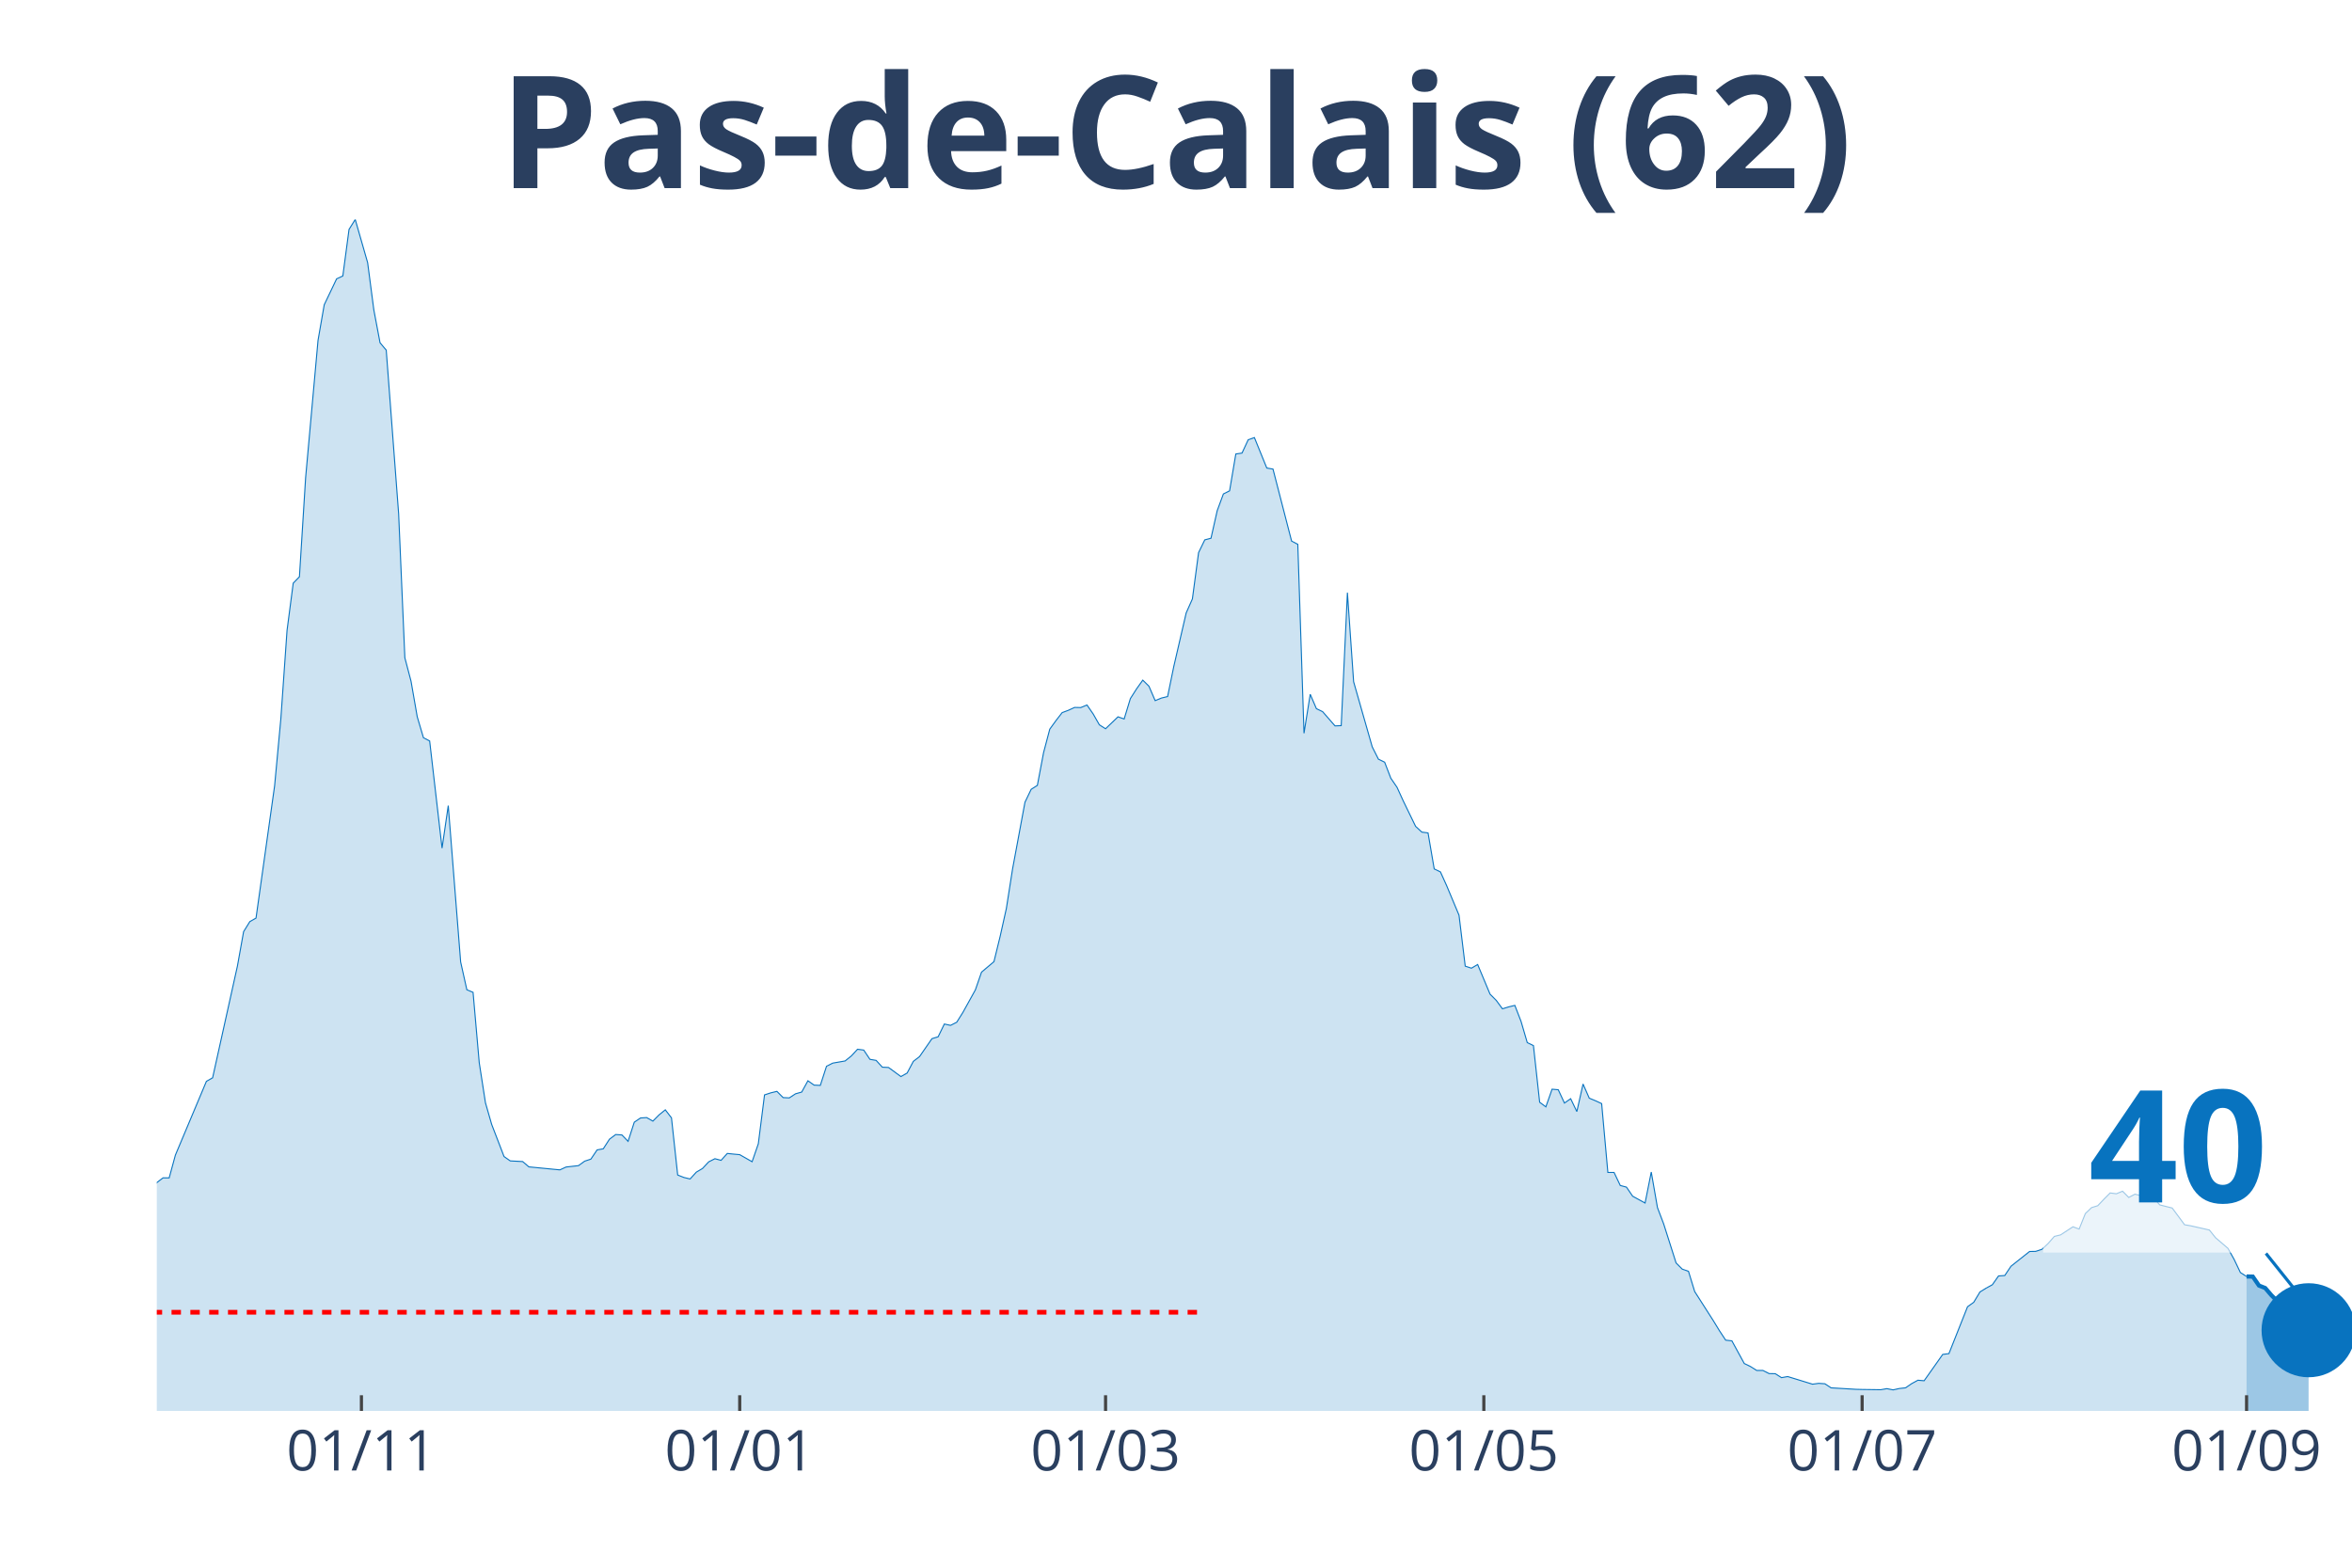
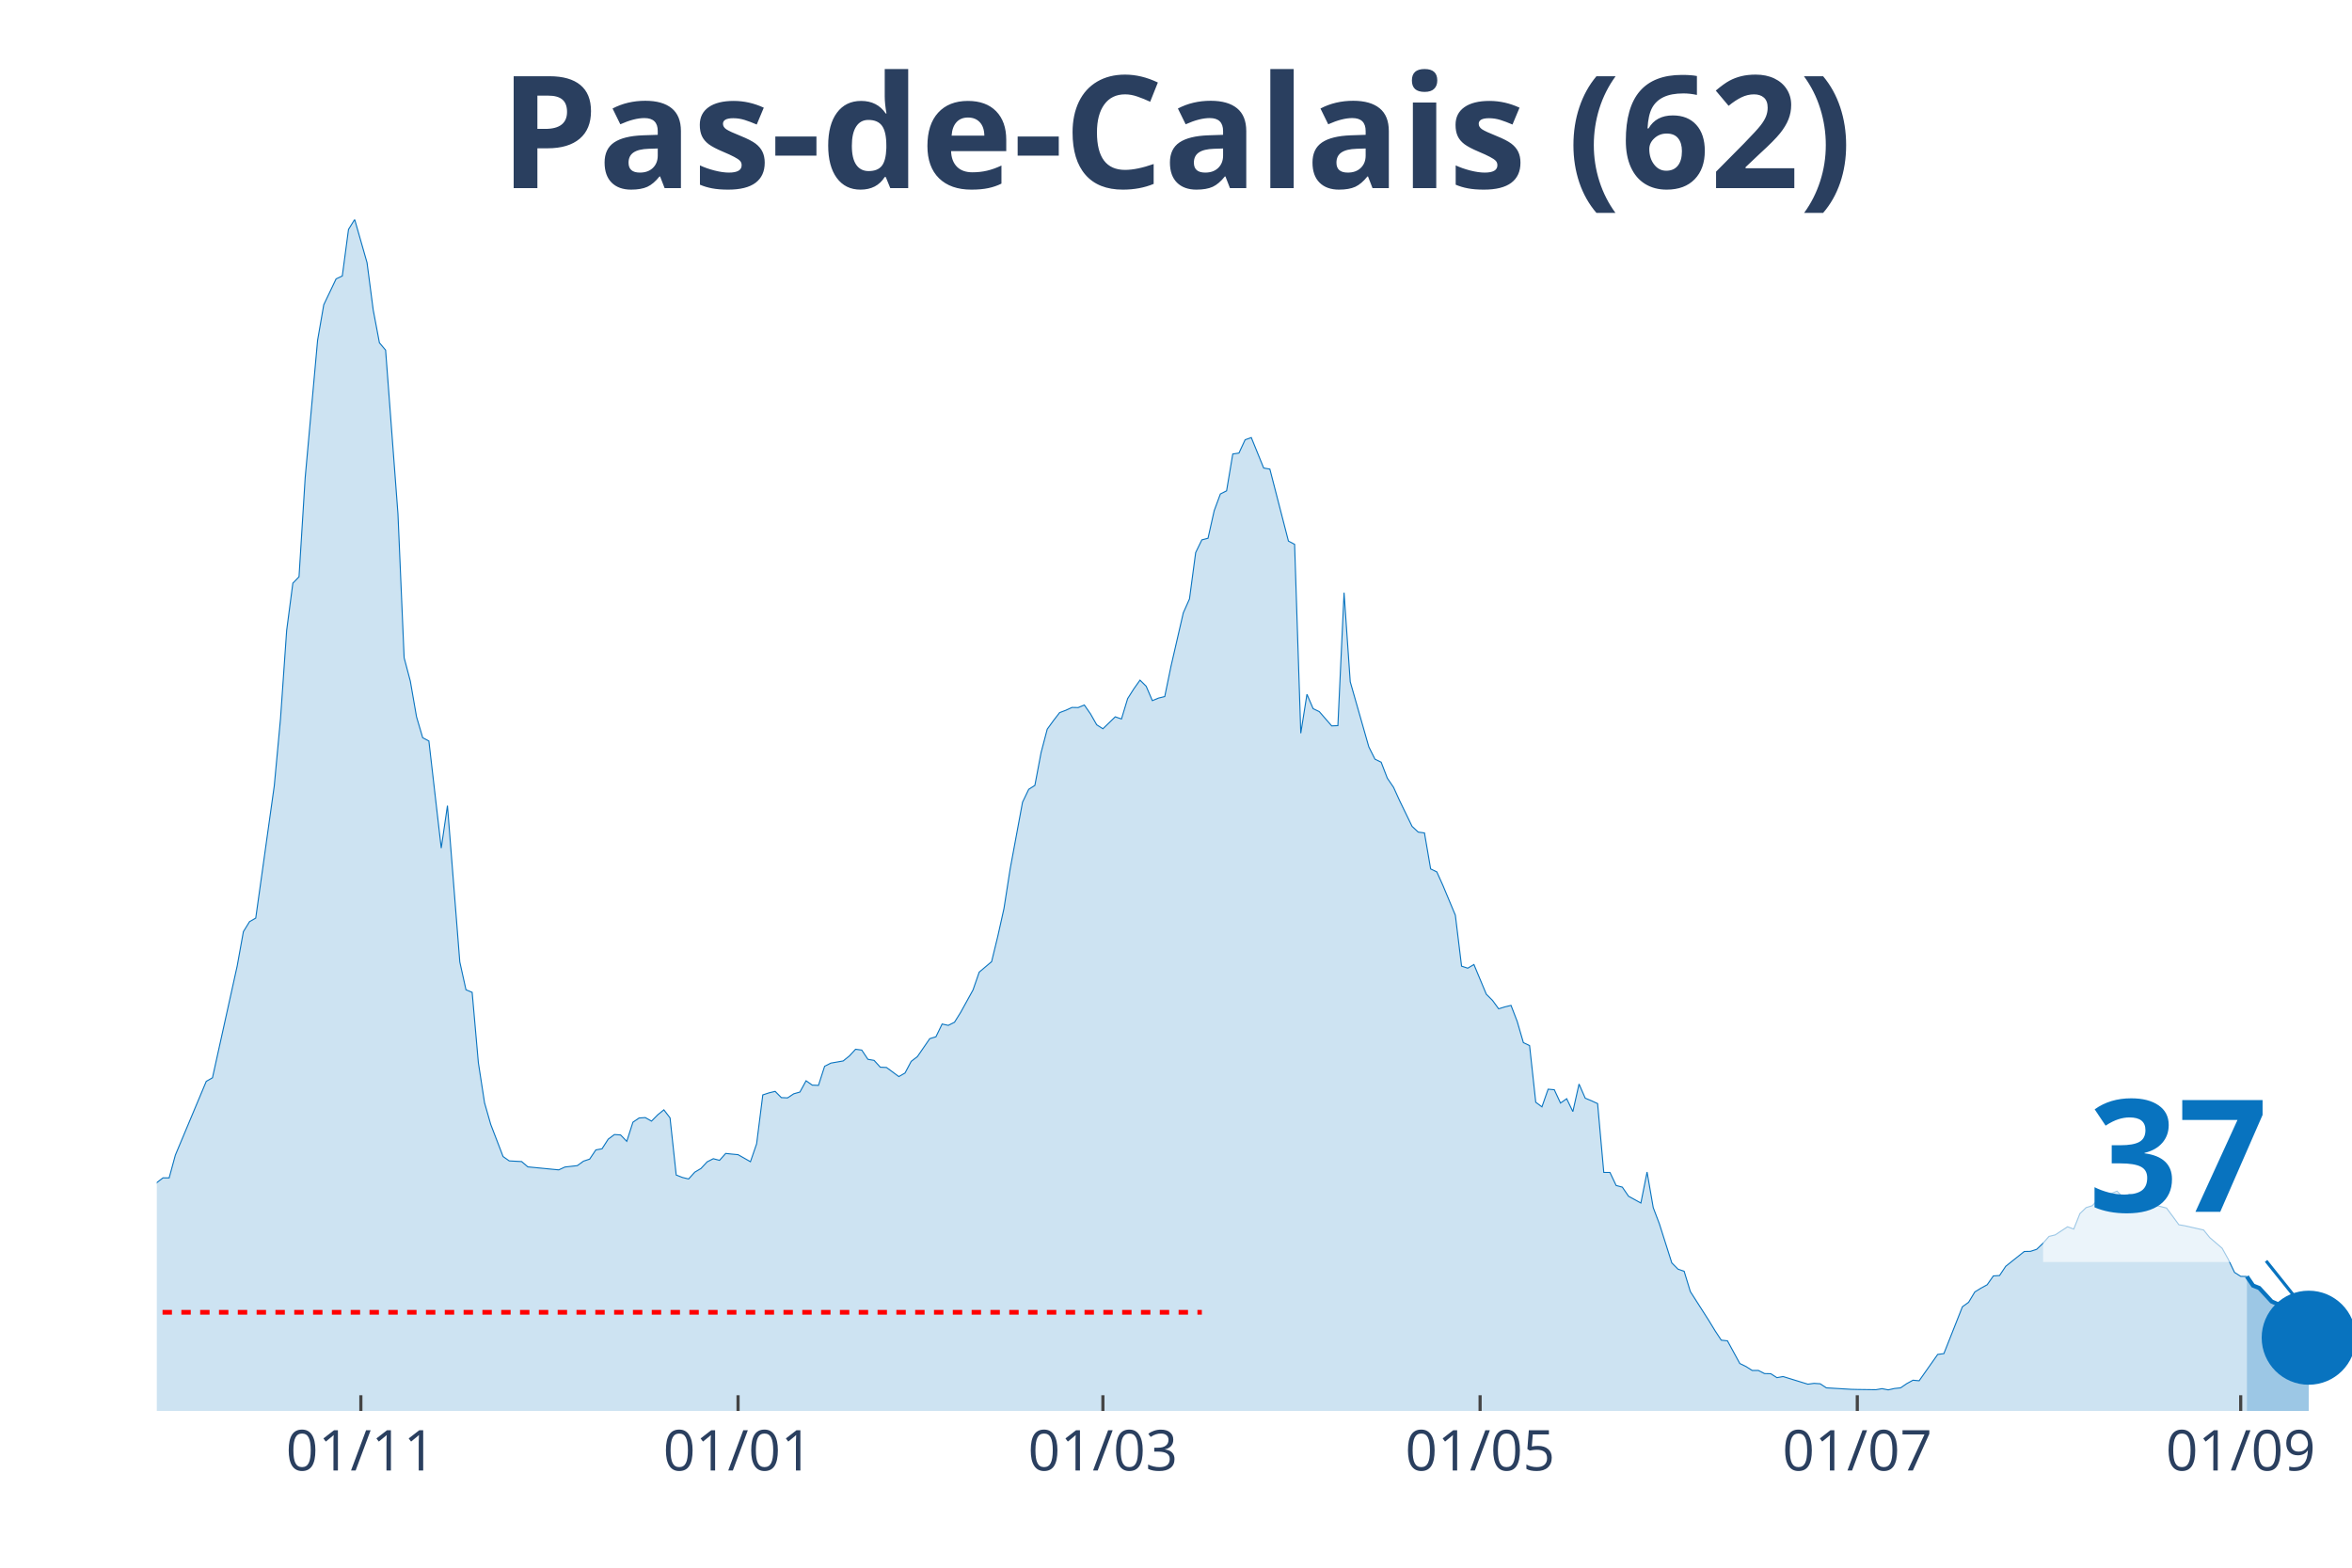
<svg xmlns="http://www.w3.org/2000/svg" class="main-svg" width="1125" height="750" style="" viewBox="0 0 750 500">
  <rect x="0" y="0" width="750" height="500" style="fill: rgb(0, 0, 0); fill-opacity: 0;" />
-   <defs id="defs-bafb70">
+   <defs id="defs-cd17e5">
    <g class="clips">
-       <clipPath id="clipbafb70xyplot" class="plotclip">
+       <clipPath id="clipcd17e5xyplot" class="plotclip">
        <rect width="700" height="380" />
      </clipPath>
-       <clipPath class="axesclip" id="clipbafb70x">
+       <clipPath class="axesclip" id="clipcd17e5x">
        <rect x="50" y="0" width="700" height="500" />
      </clipPath>
-       <clipPath class="axesclip" id="clipbafb70y">
+       <clipPath class="axesclip" id="clipcd17e5y">
        <rect x="0" y="70" width="750" height="380" />
      </clipPath>
-       <clipPath class="axesclip" id="clipbafb70xy">
+       <clipPath class="axesclip" id="clipcd17e5xy">
        <rect x="50" y="70" width="700" height="380" />
      </clipPath>
    </g>
    <g class="gradients" />
  </defs>
  <g class="bglayer">
    <rect class="bg" x="50" y="70" width="700" height="380" style="fill: rgb(0, 0, 0); fill-opacity: 0; stroke-width: 0;" />
  </g>
  <g class="layer-below">
    <g class="imagelayer" />
    <g class="shapelayer" />
  </g>
  <g class="cartesianlayer">
    <g class="subplot xy">
      <g class="layer-subplot">
        <g class="shapelayer" />
        <g class="imagelayer" />
      </g>
      <g class="gridlayer">
        <g class="x">
-           <path class="xgrid crisp" transform="translate(115.25,0)" d="M0,70v380" style="stroke: rgb(255, 255, 255); stroke-opacity: 1; stroke-width: 1px;" />
-           <path class="xgrid crisp" transform="translate(235.88,0)" d="M0,70v380" style="stroke: rgb(255, 255, 255); stroke-opacity: 1; stroke-width: 1px;" />
-           <path class="xgrid crisp" transform="translate(352.54,0)" d="M0,70v380" style="stroke: rgb(255, 255, 255); stroke-opacity: 1; stroke-width: 1px;" />
-           <path class="xgrid crisp" transform="translate(473.16,0)" d="M0,70v380" style="stroke: rgb(255, 255, 255); stroke-opacity: 1; stroke-width: 1px;" />
-           <path class="xgrid crisp" transform="translate(593.79,0)" d="M0,70v380" style="stroke: rgb(255, 255, 255); stroke-opacity: 1; stroke-width: 1px;" />
-           <path class="xgrid crisp" transform="translate(716.38,0)" d="M0,70v380" style="stroke: rgb(255, 255, 255); stroke-opacity: 1; stroke-width: 1px;" />
+           <path class="xgrid crisp" transform="translate(115.07,0)" d="M0,70v380" style="stroke: rgb(255, 255, 255); stroke-opacity: 1; stroke-width: 1px;" />
+           <path class="xgrid crisp" transform="translate(235.35,0)" d="M0,70v380" style="stroke: rgb(255, 255, 255); stroke-opacity: 1; stroke-width: 1px;" />
+           <path class="xgrid crisp" transform="translate(351.69,0)" d="M0,70v380" style="stroke: rgb(255, 255, 255); stroke-opacity: 1; stroke-width: 1px;" />
+           <path class="xgrid crisp" transform="translate(471.97,0)" d="M0,70v380" style="stroke: rgb(255, 255, 255); stroke-opacity: 1; stroke-width: 1px;" />
+           <path class="xgrid crisp" transform="translate(592.25,0)" d="M0,70v380" style="stroke: rgb(255, 255, 255); stroke-opacity: 1; stroke-width: 1px;" />
+           <path class="xgrid crisp" transform="translate(714.51,0)" d="M0,70v380" style="stroke: rgb(255, 255, 255); stroke-opacity: 1; stroke-width: 1px;" />
        </g>
        <g class="y" />
      </g>
      <g class="zerolinelayer" />
      <path class="xlines-below" />
      <path class="ylines-below" />
      <g class="overlines-below" />
      <g class="xaxislayer-below" />
      <g class="yaxislayer-below" />
      <g class="overaxes-below" />
-       <g class="plot" transform="translate(50, 70)" clip-path="url('#clipbafb70xyplot')">
+       <g class="plot" transform="translate(50, 70)" clip-path="url('#clipcd17e5xyplot')">
        <g class="scatterlayer mlayer">
-           <g class="trace scatter trace4b3482" style="stroke-miterlimit: 2;">
+           <g class="trace scatter trace868769" style="stroke-miterlimit: 2;">
            <g class="fills">
              <g>
-                 <path class="js-fill" d="M666.38,380L-268.93,380L-268.93,376.71L-255.08,376.88L-253.11,377.44L-219.49,377.66L-217.51,377.79L-170.06,378.05L-168.08,378.27L-158.19,378.87L-156.21,378.4L-132.49,377.44L-130.51,377.4L-112.71,375.37L-110.73,375.19L-87.01,372.68L-85.03,372.07L-73.16,370.82L-71.19,369.21L-65.25,367.22L-63.28,363.5L-59.32,352.41L-57.34,345.13L-53.39,332.87L-51.41,332.31L-47.46,314.94L-45.48,311.48L-43.5,309.96L-41.53,311.65L-37.57,313.25L-35.59,312.82L-33.62,313.08L-31.64,310.78L-29.66,309.57L-27.68,306.41L-23.73,305.15L-21.75,305.63L-15.82,312.52L-13.84,311.95L-9.89,313.38L-7.91,315.5L-3.95,314.25L-1.98,311.52L0,307.19L1.98,305.67L3.95,305.67L5.93,298.4L15.82,274.88L17.8,273.75L25.71,238.1L27.68,227.14L29.66,223.94L31.64,222.81L37.57,180.62L39.55,159.31L41.53,131.07L43.5,116L45.48,113.96L47.46,82.3L51.41,38.55L53.39,27.2L57.34,18.93L59.32,18.02L61.3,3.16L63.28,0L67.23,13.77L69.21,28.85L71.19,39.33L73.16,41.67L77.12,93.91L79.1,139.78L81.07,147.27L83.05,158.62L85.03,165.29L87.01,166.33L90.96,200.5L92.94,186.95L96.89,236.8L98.87,245.68L100.85,246.5L102.82,268.94L104.8,281.72L106.78,288.61L110.73,298.87L112.71,300.26L116.67,300.47L118.64,302.16L128.53,303.12L130.51,302.21L134.46,301.77L136.44,300.34L138.42,299.69L140.4,296.75L142.37,296.4L144.35,293.33L146.33,291.85L148.31,291.98L150.28,294.02L152.26,287.91L154.24,286.57L156.21,286.44L158.19,287.57L160.17,285.57L162.15,283.97L164.12,286.53L166.1,304.76L168.08,305.54L170.06,306.02L172.03,303.85L174.01,302.68L175.99,300.56L177.97,299.56L179.94,300.08L181.92,297.88L183.9,298.09L185.88,298.27L187.85,299.39L189.83,300.52L191.81,294.8L193.79,279.21L195.76,278.56L197.74,278.08L199.72,280.07L201.69,280.16L203.67,278.86L205.65,278.3L207.63,274.7L209.6,276.09L211.58,276.17L213.56,270.07L215.54,269.07L219.49,268.38L221.47,266.78L223.45,264.65L225.42,264.91L227.4,267.86L229.38,268.2L231.36,270.37L233.33,270.46L237.29,273.36L239.27,272.23L241.24,268.51L243.22,266.99L247.18,261.27L249.15,260.67L251.13,256.6L253.11,257.03L255.08,256.03L257.06,252.87L261.02,245.72L262.99,240.05L266.95,236.71L268.93,228.62L270.9,219.78L272.88,207.17L276.84,185.86L278.81,181.75L280.79,180.49L282.77,170.05L284.75,162.56L286.72,159.83L288.7,157.28L290.68,156.54L292.66,155.63L294.63,155.67L296.61,154.85L298.59,157.71L300.56,161.17L302.54,162.43L306.5,158.62L308.47,159.31L310.45,152.81L312.43,149.7L314.41,146.92L316.38,148.87L318.36,153.46L320.34,152.64L322.32,152.16L324.29,142.59L328.25,125.48L330.23,121.02L332.2,106.25L334.18,102.18L336.16,101.66L338.14,92.87L340.11,87.54L342.09,86.54L344.07,74.8L346.05,74.5L348.02,70.26L350,69.56L353.95,79.27L355.93,79.61L361.86,102.57L363.84,103.61L365.82,163.86L367.8,151.43L369.77,156.02L371.75,156.97L375.71,161.52L377.68,161.43L379.66,119.03L381.64,147.44L387.57,168.19L389.55,172.13L391.53,173.09L393.5,178.2L395.48,181.1L397.46,185.43L401.41,193.57L403.39,195.39L405.37,195.65L407.34,207.13L409.32,208.08L411.3,212.46L415.25,221.9L417.23,238.14L419.21,238.79L421.19,237.62L425.14,247.07L427.12,249.06L429.1,251.75L431.07,251.14L433.05,250.66L435.03,255.77L437.01,262.53L438.98,263.48L440.96,281.55L442.94,283.02L444.92,277.39L446.89,277.56L448.87,281.81L450.85,280.42L452.82,284.53L454.8,275.74L456.78,280.25L458.76,281.07L460.73,281.98L462.71,303.94L464.69,303.94L466.67,308.1L468.64,308.62L470.62,311.52L474.58,313.69L476.55,303.81L478.53,315.16L480.51,320.36L484.46,332.79L486.44,334.78L488.42,335.47L490.4,341.93L496.33,351.2L498.31,354.44L500.28,357.43L502.26,357.65L506.21,364.88L508.19,365.84L510.17,367.09L512.15,367.09L514.12,368.09L516.1,368.13L518.08,369.39L520.06,369.04L527.97,371.47L529.94,371.21L531.92,371.34L533.9,372.64L541.81,373.11L543.79,373.16L549.72,373.24L551.69,372.9L553.67,373.29L555.65,372.85L557.63,372.64L559.6,371.29L561.58,370.21L563.56,370.38L569.49,361.98L571.47,361.72L577.4,346.78L579.38,345.35L581.36,342.06L583.33,340.84L585.31,339.76L587.29,336.95L589.27,336.82L591.24,333.87L597.18,329.15L599.15,329.11L601.13,328.46L603.11,326.59L605.08,324.34L607.06,323.86L611.02,321.27L612.99,322L614.97,317.06L616.95,315.16L618.93,314.55L620.9,312.47L622.88,310.48L624.86,310.74L626.84,309.92L628.81,311.91L630.79,310.87L632.77,311.35L636.72,312.04L638.7,314.29L642.66,315.29L644.63,317.93L646.61,320.62L648.59,320.96L654.52,322.3L656.5,324.77L660.45,328.15L662.43,331.7L664.41,335.86L666.38,337.12" style="fill: rgb(8, 115, 191); fill-opacity: 0.2; stroke-width: 0;" />
+                 <path class="js-fill" d="M666.48,380L-268.17,380L-268.17,376.71L-254.37,376.88L-252.39,377.44L-220.85,377.53L-218.87,377.66L-179.44,377.66L-177.46,377.66L-128.17,377.05L-126.2,375.84L-100.56,374.63L-98.59,374.54L-94.65,373.81L-92.68,373.76L-86.76,372.68L-84.79,372.07L-72.96,370.82L-70.99,369.21L-65.07,367.22L-63.1,363.5L-59.15,352.41L-57.18,345.13L-53.24,332.87L-51.27,332.31L-47.32,314.94L-45.35,311.48L-43.38,309.96L-41.41,311.65L-37.46,313.25L-35.49,312.82L-33.52,313.08L-31.55,310.78L-29.58,309.57L-27.61,306.41L-23.66,305.15L-21.69,305.63L-15.77,312.52L-13.8,311.95L-11.83,313.17L-9.86,313.38L-7.89,315.5L-5.92,314.98L-3.94,314.25L-1.97,311.52L0,307.19L1.97,305.67L3.94,305.67L5.92,298.4L15.77,274.88L17.75,273.75L25.63,238.1L27.61,227.14L29.58,223.94L31.55,222.81L37.46,180.62L39.44,159.31L41.41,131.07L43.38,116L45.35,113.96L47.32,82.3L51.27,38.55L53.24,27.2L57.18,18.93L59.15,18.02L61.13,3.16L63.1,0L67.04,13.77L69.01,28.85L70.99,39.33L72.96,41.67L76.9,93.91L78.87,139.78L80.85,147.27L82.82,158.62L84.79,165.29L86.76,166.33L90.7,200.5L92.68,186.95L96.62,236.8L98.59,245.68L100.56,246.5L102.54,268.94L104.51,281.72L106.48,288.61L110.42,298.87L112.39,300.26L116.34,300.47L118.31,302.16L128.17,303.12L130.14,302.21L134.08,301.77L136.06,300.34L138.03,299.69L140,296.75L141.97,296.4L143.94,293.33L145.92,291.85L147.89,291.98L149.86,294.02L151.83,287.91L153.8,286.57L155.77,286.44L157.75,287.57L159.72,285.57L161.69,283.97L163.66,286.53L165.63,304.76L167.61,305.54L169.58,306.02L171.55,303.85L173.52,302.68L175.49,300.56L177.46,299.56L179.44,300.08L181.41,297.88L183.38,298.09L185.35,298.27L187.32,299.39L189.3,300.52L191.27,294.8L193.24,279.21L195.21,278.56L197.18,278.08L199.15,280.07L201.13,280.16L203.1,278.86L205.07,278.3L207.04,274.7L209.01,276.09L210.99,276.17L212.96,270.07L214.93,269.07L218.87,268.38L220.85,266.78L222.82,264.65L224.79,264.91L226.76,267.86L228.73,268.2L230.7,270.37L232.68,270.46L236.62,273.36L238.59,272.23L240.56,268.51L242.54,266.99L246.48,261.27L248.45,260.67L250.42,256.6L252.39,257.03L254.37,256.03L256.34,252.87L260.28,245.72L262.25,240.05L266.2,236.71L268.17,228.62L270.14,219.78L272.11,207.17L276.06,185.86L278.03,181.75L280,180.49L281.97,170.05L283.94,162.56L285.92,159.83L287.89,157.28L289.86,156.54L291.83,155.63L293.8,155.67L295.77,154.85L297.75,157.71L299.72,161.17L301.69,162.43L305.63,158.62L307.61,159.31L309.58,152.81L311.55,149.7L313.52,146.92L315.49,148.87L317.46,153.46L319.44,152.64L321.41,152.16L323.38,142.59L327.32,125.48L329.3,121.02L331.27,106.25L333.24,102.18L335.21,101.66L337.18,92.87L339.15,87.54L341.13,86.54L343.1,74.8L345.07,74.5L347.04,70.26L349.01,69.56L352.96,79.27L354.93,79.61L360.85,102.57L362.82,103.61L364.79,163.86L366.76,151.43L368.73,156.02L370.7,156.97L374.65,161.52L376.62,161.43L378.59,119.03L380.56,147.44L386.48,168.19L388.45,172.13L390.42,173.09L392.39,178.2L394.37,181.1L396.34,185.43L400.28,193.57L402.25,195.39L404.23,195.65L406.2,207.13L408.17,208.08L410.14,212.46L414.08,221.9L416.06,238.14L418.03,238.79L420,237.62L423.94,247.07L425.92,249.06L427.89,251.75L429.86,251.14L431.83,250.66L433.8,255.77L435.77,262.53L437.75,263.48L439.72,281.55L441.69,283.02L443.66,277.39L445.63,277.56L447.61,281.81L449.58,280.42L451.55,284.53L453.52,275.74L455.49,280.25L457.46,281.07L459.44,281.98L461.41,303.94L463.38,303.94L465.35,308.1L467.32,308.62L469.3,311.52L473.24,313.69L475.21,303.81L477.18,315.16L479.15,320.36L483.1,332.79L485.07,334.78L487.04,335.47L489.01,341.93L494.93,351.2L496.9,354.44L498.87,357.43L500.85,357.65L504.79,364.88L506.76,365.84L508.73,367.09L510.7,367.09L512.68,368.09L514.65,368.13L516.62,369.39L518.59,369.04L526.48,371.47L528.45,371.21L530.42,371.34L532.39,372.64L540.28,373.11L542.25,373.16L548.17,373.24L550.14,372.9L552.11,373.29L554.08,372.85L556.06,372.64L558.03,371.29L560,370.21L561.97,370.38L567.89,361.98L569.86,361.72L575.77,346.78L577.75,345.35L579.72,342.06L581.69,340.84L583.66,339.76L585.63,336.95L587.61,336.82L589.58,333.87L595.49,329.15L597.46,329.11L599.44,328.46L601.41,326.59L603.38,324.34L605.35,323.86L609.3,321.27L611.27,322L613.24,317.06L615.21,315.16L617.18,314.55L619.15,312.47L621.13,310.48L623.1,310.74L625.07,309.92L627.04,311.91L629.01,310.87L630.99,311.35L634.93,312.04L636.9,314.29L640.85,315.29L642.82,317.93L644.79,320.62L646.76,320.96L652.68,322.3L654.65,324.73L658.59,328.11L660.56,331.66L662.54,335.82L664.51,337.08L666.48,337.12" style="fill: rgb(8, 115, 191); fill-opacity: 0.2; stroke-width: 0;" />
              </g>
            </g>
            <g class="errorbars" />
            <g class="lines">
-               <path class="js-line" d="M-268.93,376.71L-255.08,376.88L-253.11,377.44L-219.49,377.66L-217.51,377.79L-170.06,378.05L-168.08,378.27L-158.19,378.87L-156.21,378.4L-132.49,377.44L-130.51,377.4L-112.71,375.37L-110.73,375.19L-87.01,372.68L-85.03,372.07L-73.16,370.82L-71.19,369.21L-65.25,367.22L-63.28,363.5L-59.32,352.41L-57.34,345.13L-53.39,332.87L-51.41,332.31L-47.46,314.94L-45.48,311.48L-43.5,309.96L-41.53,311.65L-37.57,313.25L-35.59,312.82L-33.62,313.08L-31.64,310.78L-29.66,309.57L-27.68,306.41L-23.73,305.15L-21.75,305.63L-15.82,312.52L-13.84,311.95L-9.89,313.38L-7.91,315.5L-3.95,314.25L-1.98,311.52L0,307.19L1.98,305.67L3.95,305.67L5.93,298.4L15.82,274.88L17.8,273.75L25.71,238.1L27.68,227.14L29.66,223.94L31.64,222.81L37.57,180.62L39.55,159.31L41.53,131.07L43.5,116L45.48,113.96L47.46,82.3L51.41,38.55L53.39,27.2L57.34,18.93L59.32,18.02L61.3,3.16L63.28,0L67.23,13.77L69.21,28.85L71.19,39.33L73.16,41.67L77.12,93.91L79.1,139.78L81.07,147.27L83.05,158.62L85.03,165.29L87.01,166.33L90.96,200.5L92.94,186.95L96.89,236.8L98.87,245.68L100.85,246.5L102.82,268.94L104.8,281.72L106.78,288.61L110.73,298.87L112.71,300.26L116.67,300.47L118.64,302.16L128.53,303.12L130.51,302.21L134.46,301.77L136.44,300.34L138.42,299.69L140.4,296.75L142.37,296.4L144.35,293.33L146.33,291.85L148.31,291.98L150.28,294.02L152.26,287.91L154.24,286.57L156.21,286.44L158.19,287.57L160.17,285.57L162.15,283.97L164.12,286.53L166.1,304.76L168.08,305.54L170.06,306.02L172.03,303.85L174.01,302.68L175.99,300.56L177.97,299.56L179.94,300.08L181.92,297.88L183.9,298.09L185.88,298.27L187.85,299.39L189.83,300.52L191.81,294.8L193.79,279.21L195.76,278.56L197.74,278.08L199.72,280.07L201.69,280.16L203.67,278.86L205.65,278.3L207.63,274.7L209.6,276.09L211.58,276.17L213.56,270.07L215.54,269.07L219.49,268.38L221.47,266.78L223.45,264.65L225.42,264.91L227.4,267.86L229.38,268.2L231.36,270.37L233.33,270.46L237.29,273.36L239.27,272.23L241.24,268.51L243.22,266.99L247.18,261.27L249.15,260.67L251.13,256.6L253.11,257.03L255.08,256.03L257.06,252.87L261.02,245.72L262.99,240.05L266.95,236.71L268.93,228.62L270.9,219.78L272.88,207.17L276.84,185.86L278.81,181.75L280.79,180.49L282.77,170.05L284.75,162.56L286.72,159.83L288.7,157.28L290.68,156.54L292.66,155.63L294.63,155.67L296.61,154.85L298.59,157.71L300.56,161.17L302.54,162.43L306.5,158.62L308.47,159.31L310.45,152.81L312.43,149.7L314.41,146.92L316.38,148.87L318.36,153.46L320.34,152.64L322.32,152.16L324.29,142.59L328.25,125.48L330.23,121.02L332.2,106.25L334.18,102.18L336.16,101.66L338.14,92.87L340.11,87.54L342.09,86.54L344.07,74.8L346.05,74.5L348.02,70.26L350,69.56L353.95,79.27L355.93,79.61L361.86,102.57L363.84,103.61L365.82,163.86L367.8,151.43L369.77,156.02L371.75,156.97L375.71,161.52L377.68,161.43L379.66,119.03L381.64,147.44L387.57,168.19L389.55,172.13L391.53,173.09L393.5,178.2L395.48,181.1L397.46,185.43L401.41,193.57L403.39,195.39L405.37,195.65L407.34,207.13L409.32,208.08L411.3,212.46L415.25,221.9L417.23,238.14L419.21,238.79L421.19,237.62L425.14,247.07L427.12,249.06L429.1,251.75L431.07,251.14L433.05,250.66L435.03,255.77L437.01,262.53L438.98,263.48L440.96,281.55L442.94,283.02L444.92,277.39L446.89,277.56L448.87,281.81L450.85,280.42L452.82,284.53L454.8,275.74L456.78,280.25L458.76,281.07L460.73,281.98L462.71,303.94L464.69,303.94L466.67,308.1L468.64,308.62L470.62,311.52L474.58,313.69L476.55,303.81L478.53,315.16L480.51,320.36L484.46,332.79L486.44,334.78L488.42,335.47L490.4,341.93L496.33,351.2L498.31,354.44L500.28,357.43L502.26,357.65L506.21,364.88L508.19,365.84L510.17,367.09L512.15,367.09L514.12,368.09L516.1,368.13L518.08,369.39L520.06,369.04L527.97,371.47L529.94,371.21L531.92,371.34L533.9,372.64L541.81,373.11L543.79,373.16L549.72,373.24L551.69,372.9L553.67,373.29L555.65,372.85L557.63,372.64L559.6,371.29L561.58,370.21L563.56,370.38L569.49,361.98L571.47,361.72L577.4,346.78L579.38,345.35L581.36,342.06L583.33,340.84L585.31,339.76L587.29,336.95L589.27,336.82L591.24,333.87L597.18,329.15L599.15,329.11L601.13,328.46L603.11,326.59L605.08,324.34L607.06,323.86L611.02,321.27L612.99,322L614.97,317.06L616.95,315.16L618.93,314.55L620.9,312.47L622.88,310.48L624.86,310.74L626.84,309.92L628.81,311.91L630.79,310.87L632.77,311.35L636.72,312.04L638.7,314.29L642.66,315.29L644.63,317.93L646.61,320.62L648.59,320.96L654.52,322.3L656.5,324.77L660.45,328.15L662.43,331.7L664.41,335.86L666.38,337.12" style="vector-effect: non-scaling-stroke; fill: none; stroke: rgb(8, 115, 191); stroke-opacity: 1; stroke-width: 0.5px; opacity: 1;" />
+               <path class="js-line" d="M-268.17,376.71L-254.37,376.88L-252.39,377.44L-220.85,377.53L-218.87,377.66L-179.44,377.66L-177.46,377.66L-128.17,377.05L-126.2,375.84L-100.56,374.63L-98.59,374.54L-94.65,373.81L-92.68,373.76L-86.76,372.68L-84.79,372.07L-72.96,370.82L-70.99,369.21L-65.07,367.22L-63.1,363.5L-59.15,352.41L-57.18,345.13L-53.24,332.87L-51.27,332.31L-47.32,314.94L-45.35,311.48L-43.38,309.96L-41.41,311.65L-37.46,313.25L-35.49,312.82L-33.52,313.08L-31.55,310.78L-29.58,309.57L-27.61,306.41L-23.66,305.15L-21.69,305.63L-15.77,312.52L-13.8,311.95L-11.83,313.17L-9.86,313.38L-7.89,315.5L-5.92,314.98L-3.94,314.25L-1.97,311.52L0,307.19L1.97,305.67L3.94,305.67L5.92,298.4L15.77,274.88L17.75,273.75L25.63,238.1L27.61,227.14L29.58,223.94L31.55,222.81L37.46,180.62L39.44,159.31L41.41,131.07L43.38,116L45.35,113.96L47.32,82.3L51.27,38.55L53.24,27.2L57.18,18.93L59.15,18.02L61.13,3.16L63.1,0L67.04,13.77L69.01,28.85L70.99,39.33L72.96,41.67L76.9,93.91L78.87,139.78L80.85,147.27L82.82,158.62L84.79,165.29L86.76,166.33L90.7,200.5L92.68,186.95L96.62,236.8L98.59,245.68L100.56,246.5L102.54,268.94L104.51,281.72L106.48,288.61L110.42,298.87L112.39,300.26L116.34,300.47L118.31,302.16L128.17,303.12L130.14,302.21L134.08,301.77L136.06,300.34L138.03,299.69L140,296.75L141.97,296.4L143.94,293.33L145.92,291.85L147.89,291.98L149.86,294.02L151.83,287.91L153.8,286.57L155.77,286.44L157.75,287.57L159.72,285.57L161.69,283.97L163.66,286.53L165.63,304.76L167.61,305.54L169.58,306.02L171.55,303.85L173.52,302.68L175.49,300.56L177.46,299.56L179.44,300.08L181.41,297.88L183.38,298.09L185.35,298.27L187.32,299.39L189.3,300.52L191.27,294.8L193.24,279.21L195.21,278.56L197.18,278.08L199.15,280.07L201.13,280.16L203.1,278.86L205.07,278.3L207.04,274.7L209.01,276.09L210.99,276.17L212.96,270.07L214.93,269.07L218.87,268.38L220.85,266.78L222.82,264.65L224.79,264.91L226.76,267.86L228.73,268.2L230.7,270.37L232.68,270.46L236.62,273.36L238.59,272.23L240.56,268.51L242.54,266.99L246.48,261.27L248.45,260.67L250.42,256.6L252.39,257.03L254.37,256.03L256.34,252.87L260.28,245.72L262.25,240.05L266.2,236.71L268.17,228.62L270.14,219.78L272.11,207.17L276.06,185.86L278.03,181.75L280,180.49L281.97,170.05L283.94,162.56L285.92,159.83L287.89,157.28L289.86,156.54L291.83,155.63L293.8,155.67L295.77,154.85L297.75,157.71L299.72,161.17L301.69,162.43L305.63,158.62L307.61,159.31L309.58,152.81L311.55,149.7L313.52,146.92L315.49,148.87L317.46,153.46L319.44,152.64L321.41,152.16L323.38,142.59L327.32,125.48L329.3,121.02L331.27,106.25L333.24,102.18L335.21,101.66L337.18,92.87L339.15,87.54L341.13,86.54L343.1,74.8L345.07,74.5L347.04,70.26L349.01,69.56L352.96,79.27L354.93,79.61L360.85,102.57L362.82,103.61L364.79,163.86L366.76,151.43L368.73,156.02L370.7,156.97L374.65,161.52L376.62,161.43L378.59,119.03L380.56,147.44L386.48,168.19L388.45,172.13L390.42,173.09L392.39,178.2L394.37,181.1L396.34,185.43L400.28,193.57L402.25,195.39L404.23,195.65L406.2,207.13L408.17,208.08L410.14,212.46L414.08,221.9L416.06,238.14L418.03,238.79L420,237.62L423.94,247.07L425.92,249.06L427.89,251.75L429.86,251.14L431.83,250.66L433.8,255.77L435.77,262.53L437.75,263.48L439.72,281.55L441.69,283.02L443.66,277.39L445.63,277.56L447.61,281.81L449.58,280.42L451.55,284.53L453.52,275.74L455.49,280.25L457.46,281.07L459.44,281.98L461.41,303.94L463.38,303.94L465.35,308.1L467.32,308.62L469.3,311.52L473.24,313.69L475.21,303.81L477.18,315.16L479.15,320.36L483.1,332.79L485.07,334.78L487.04,335.47L489.01,341.93L494.93,351.2L496.9,354.44L498.87,357.43L500.85,357.65L504.79,364.88L506.76,365.84L508.73,367.09L510.7,367.09L512.68,368.09L514.65,368.13L516.62,369.39L518.59,369.04L526.48,371.47L528.45,371.21L530.42,371.34L532.39,372.64L540.28,373.11L542.25,373.16L548.17,373.24L550.14,372.9L552.11,373.29L554.08,372.85L556.06,372.64L558.03,371.29L560,370.21L561.97,370.38L567.89,361.98L569.86,361.72L575.77,346.78L577.75,345.35L579.72,342.06L581.69,340.84L583.66,339.76L585.63,336.95L587.61,336.82L589.58,333.87L595.49,329.15L597.46,329.11L599.44,328.46L601.41,326.59L603.38,324.34L605.35,323.86L609.3,321.27L611.27,322L613.24,317.06L615.21,315.16L617.18,314.55L619.15,312.47L621.13,310.48L623.1,310.74L625.07,309.92L627.04,311.91L629.01,310.87L630.99,311.35L634.93,312.04L636.9,314.29L640.85,315.29L642.82,317.93L644.79,320.62L646.76,320.96L652.68,322.3L654.65,324.73L658.59,328.11L660.56,331.66L662.54,335.82L664.51,337.08L666.48,337.12" style="vector-effect: non-scaling-stroke; fill: none; stroke: rgb(8, 115, 191); stroke-opacity: 1; stroke-width: 0.5px; opacity: 1;" />
            </g>
            <g class="points" />
            <g class="text" />
          </g>
-           <g class="trace scatter trace4d4fd1" style="stroke-miterlimit: 2;">
+           <g class="trace scatter trace8314cb" style="stroke-miterlimit: 2;">
            <g class="fills">
              <g>
-                 <path class="js-fill" d="M686.16,380L666.38,380L666.38,337.12L668.36,337.16L670.34,340.02L672.32,340.8L674.29,343.1L676.27,345.09L678.25,345.95L682.2,348.21L684.18,351.46L686.16,354.27" style="fill: rgb(8, 115, 191); fill-opacity: 0.4; stroke-width: 0;" />
+                 <path class="js-fill" d="M686.2,380L666.48,380L666.48,337.12L668.45,340.02L670.42,340.8L674.37,345.09L676.34,345.95L680.28,348.21L682.25,351.46L686.2,356.65" style="fill: rgb(8, 115, 191); fill-opacity: 0.4; stroke-width: 0;" />
              </g>
            </g>
            <g class="errorbars" />
            <g class="lines">
-               <path class="js-line" d="M666.38,337.12L668.36,337.16L670.34,340.02L672.32,340.8L674.29,343.1L676.27,345.09L678.25,345.95L682.2,348.21L684.18,351.46L686.16,354.27" style="vector-effect: non-scaling-stroke; fill: none; stroke: rgb(8, 115, 191); stroke-opacity: 1; stroke-width: 2px; opacity: 1;" />
+               <path class="js-line" d="M666.48,337.12L668.45,340.02L670.42,340.8L674.37,345.09L676.34,345.95L680.28,348.21L682.25,351.46L686.2,356.65" style="vector-effect: non-scaling-stroke; fill: none; stroke: rgb(8, 115, 191); stroke-opacity: 1; stroke-width: 2px; opacity: 1;" />
            </g>
            <g class="points" />
            <g class="text" />
          </g>
-           <g class="trace scatter tracec5eb23" style="stroke-miterlimit: 2; opacity: 1;">
+           <g class="trace scatter trace03ee5e" style="stroke-miterlimit: 2; opacity: 1;">
            <g class="fills" />
            <g class="errorbars" />
            <g class="lines" />
            <g class="points">
-               <path class="point" transform="translate(686.16,354.27)" d="M15,0A15,15 0 1,1 0,-15A15,15 0 0,1 15,0Z" style="opacity: 1; stroke-width: 0px; fill: rgb(8, 115, 191); fill-opacity: 1;" />
+               <path class="point" transform="translate(686.2,356.65)" d="M15,0A15,15 0 1,1 0,-15A15,15 0 0,1 15,0Z" style="opacity: 1; stroke-width: 0px; fill: rgb(8, 115, 191); fill-opacity: 1;" />
            </g>
            <g class="text" />
          </g>
        </g>
      </g>
      <g class="overplot" />
      <path class="xlines-above crisp" style="fill: none; stroke-width: 1px; stroke: rgb(0, 0, 0); stroke-opacity: 0;" d="" />
      <path class="ylines-above crisp" style="fill: none;" d="M0,0" />
      <g class="overlines-above" />
      <g class="xaxislayer-above">
-         <path class="xtick ticks crisp" d="M0,450v-5" transform="translate(115.25,0)" style="stroke: rgb(68, 68, 68); stroke-opacity: 1; stroke-width: 1px;" />
-         <path class="xtick ticks crisp" d="M0,450v-5" transform="translate(235.88,0)" style="stroke: rgb(68, 68, 68); stroke-opacity: 1; stroke-width: 1px;" />
-         <path class="xtick ticks crisp" d="M0,450v-5" transform="translate(352.54,0)" style="stroke: rgb(68, 68, 68); stroke-opacity: 1; stroke-width: 1px;" />
-         <path class="xtick ticks crisp" d="M0,450v-5" transform="translate(473.16,0)" style="stroke: rgb(68, 68, 68); stroke-opacity: 1; stroke-width: 1px;" />
-         <path class="xtick ticks crisp" d="M0,450v-5" transform="translate(593.79,0)" style="stroke: rgb(68, 68, 68); stroke-opacity: 1; stroke-width: 1px;" />
-         <path class="xtick ticks crisp" d="M0,450v-5" transform="translate(716.38,0)" style="stroke: rgb(68, 68, 68); stroke-opacity: 1; stroke-width: 1px;" />
+         <path class="xtick ticks crisp" d="M0,450v-5" transform="translate(115.07,0)" style="stroke: rgb(68, 68, 68); stroke-opacity: 1; stroke-width: 1px;" />
+         <path class="xtick ticks crisp" d="M0,450v-5" transform="translate(235.35,0)" style="stroke: rgb(68, 68, 68); stroke-opacity: 1; stroke-width: 1px;" />
+         <path class="xtick ticks crisp" d="M0,450v-5" transform="translate(351.69,0)" style="stroke: rgb(68, 68, 68); stroke-opacity: 1; stroke-width: 1px;" />
+         <path class="xtick ticks crisp" d="M0,450v-5" transform="translate(471.97,0)" style="stroke: rgb(68, 68, 68); stroke-opacity: 1; stroke-width: 1px;" />
+         <path class="xtick ticks crisp" d="M0,450v-5" transform="translate(592.25,0)" style="stroke: rgb(68, 68, 68); stroke-opacity: 1; stroke-width: 1px;" />
+         <path class="xtick ticks crisp" d="M0,450v-5" transform="translate(714.51,0)" style="stroke: rgb(68, 68, 68); stroke-opacity: 1; stroke-width: 1px;" />
        <g class="xtick">
-           <text text-anchor="middle" x="0" y="469" transform="translate(115.25,0)" style="font-family: 'Open Sans', verdana, arial, sans-serif; font-size: 18px; fill: rgb(42, 63, 95); fill-opacity: 1; white-space: pre;">01/11</text>
+           <text text-anchor="middle" x="0" y="469" transform="translate(115.07,0)" style="font-family: 'Open Sans', verdana, arial, sans-serif; font-size: 18px; fill: rgb(42, 63, 95); fill-opacity: 1; white-space: pre;">01/11</text>
        </g>
        <g class="xtick">
-           <text text-anchor="middle" x="0" y="469" transform="translate(235.88,0)" style="font-family: 'Open Sans', verdana, arial, sans-serif; font-size: 18px; fill: rgb(42, 63, 95); fill-opacity: 1; white-space: pre;">01/01</text>
+           <text text-anchor="middle" x="0" y="469" transform="translate(235.35,0)" style="font-family: 'Open Sans', verdana, arial, sans-serif; font-size: 18px; fill: rgb(42, 63, 95); fill-opacity: 1; white-space: pre;">01/01</text>
        </g>
        <g class="xtick">
-           <text text-anchor="middle" x="0" y="469" transform="translate(352.54,0)" style="font-family: 'Open Sans', verdana, arial, sans-serif; font-size: 18px; fill: rgb(42, 63, 95); fill-opacity: 1; white-space: pre;">01/03</text>
+           <text text-anchor="middle" x="0" y="469" transform="translate(351.69,0)" style="font-family: 'Open Sans', verdana, arial, sans-serif; font-size: 18px; fill: rgb(42, 63, 95); fill-opacity: 1; white-space: pre;">01/03</text>
        </g>
        <g class="xtick">
-           <text text-anchor="middle" x="0" y="469" transform="translate(473.16,0)" style="font-family: 'Open Sans', verdana, arial, sans-serif; font-size: 18px; fill: rgb(42, 63, 95); fill-opacity: 1; white-space: pre;">01/05</text>
+           <text text-anchor="middle" x="0" y="469" transform="translate(471.97,0)" style="font-family: 'Open Sans', verdana, arial, sans-serif; font-size: 18px; fill: rgb(42, 63, 95); fill-opacity: 1; white-space: pre;">01/05</text>
        </g>
        <g class="xtick">
-           <text text-anchor="middle" x="0" y="469" transform="translate(593.79,0)" style="font-family: 'Open Sans', verdana, arial, sans-serif; font-size: 18px; fill: rgb(42, 63, 95); fill-opacity: 1; white-space: pre;">01/07</text>
+           <text text-anchor="middle" x="0" y="469" transform="translate(592.25,0)" style="font-family: 'Open Sans', verdana, arial, sans-serif; font-size: 18px; fill: rgb(42, 63, 95); fill-opacity: 1; white-space: pre;">01/07</text>
        </g>
        <g class="xtick">
-           <text text-anchor="middle" x="0" y="469" transform="translate(716.38,0)" style="font-family: 'Open Sans', verdana, arial, sans-serif; font-size: 18px; fill: rgb(42, 63, 95); fill-opacity: 1; white-space: pre;">01/09</text>
+           <text text-anchor="middle" x="0" y="469" transform="translate(714.51,0)" style="font-family: 'Open Sans', verdana, arial, sans-serif; font-size: 18px; fill: rgb(42, 63, 95); fill-opacity: 1; white-space: pre;">01/09</text>
        </g>
      </g>
      <g class="yaxislayer-above" />
      <g class="overaxes-above" />
    </g>
  </g>
  <g class="polarlayer" />
  <g class="ternarylayer" />
  <g class="geolayer" />
  <g class="funnelarealayer" />
  <g class="pielayer" />
  <g class="treemaplayer" />
  <g class="sunburstlayer" />
  <g class="glimages" />
-   <defs id="topdefs-bafb70">
+   <defs id="topdefs-cd17e5">
    <g class="clips" />
  </defs>
  <g class="layer-above">
    <g class="imagelayer" />
    <g class="shapelayer">
-       <path data-index="0" fill-rule="evenodd" d="M-1061.3,418.54L384.18,418.54" clip-path="url('#clipbafb70xy')" style="opacity: 1; stroke: rgb(255, 0, 0); stroke-opacity: 1; fill: rgb(0, 0, 0); fill-opacity: 0; stroke-dasharray: 3px, 3px; stroke-width: 1.5px;" />
+       <path data-index="0" fill-rule="evenodd" d="M-1058.17,418.54L383.24,418.54" clip-path="url('#clipcd17e5xy')" style="opacity: 1; stroke: rgb(255, 0, 0); stroke-opacity: 1; fill: rgb(0, 0, 0); fill-opacity: 0; stroke-dasharray: 3px, 3px; stroke-width: 1.5px;" />
    </g>
  </g>
  <g class="infolayer">
    <g class="g-gtitle">
      <text class="gtitle" x="375" y="25" text-anchor="middle" dy="0.7em" style="font-family: 'Open Sans', verdana, arial, sans-serif; font-size: 50px; fill: rgb(42, 63, 95); opacity: 1; font-weight: normal; white-space: pre;">
        <tspan style="font-weight:bold">Pas-de-Calais (62)</tspan>
      </text>
    </g>
    <g class="g-xtitle" />
    <g class="annotation" data-index="0" style="opacity: 1;">
-       <g class="annotation-text-g" transform="rotate(0,694.16,364.27)">
-         <g class="cursor-pointer" transform="translate(651, 328)">
+       <g class="annotation-text-g" transform="rotate(0,694.2,366.65)">
+         <g class="cursor-pointer" transform="translate(651, 331)">
          <rect class="bg" x="0.5" y="0.5" width="86" height="71" style="stroke-width: 1px; stroke: rgb(0, 0, 0); stroke-opacity: 0; fill: rgb(255, 255, 255); fill-opacity: 0.6;" />
          <text class="annotation-text" text-anchor="middle" x="43.531" y="55.5" style="font-family: 'Open Sans', verdana, arial, sans-serif; font-size: 50px; fill: rgb(8, 115, 191); fill-opacity: 1; white-space: pre;">
-             <tspan style="font-weight:bold">40 </tspan>
+             <tspan style="font-weight:bold">37 </tspan>
          </text>
        </g>
      </g>
      <g class="annotation-arrow-g" style="opacity: 1;">
-         <path d="M722.56,399.77L734.16,414.27" style="stroke-width: 1px; stroke: rgb(8, 115, 191); stroke-opacity: 1; stroke-dasharray: 0px, 0px, 18.569px, 18.569px;" />
+         <path d="M722.6,402.15L734.2,416.65" style="stroke-width: 1px; stroke: rgb(8, 115, 191); stroke-opacity: 1; stroke-dasharray: 0px, 0px, 18.569px, 18.569px;" />
      </g>
    </g>
  </g>
</svg>
